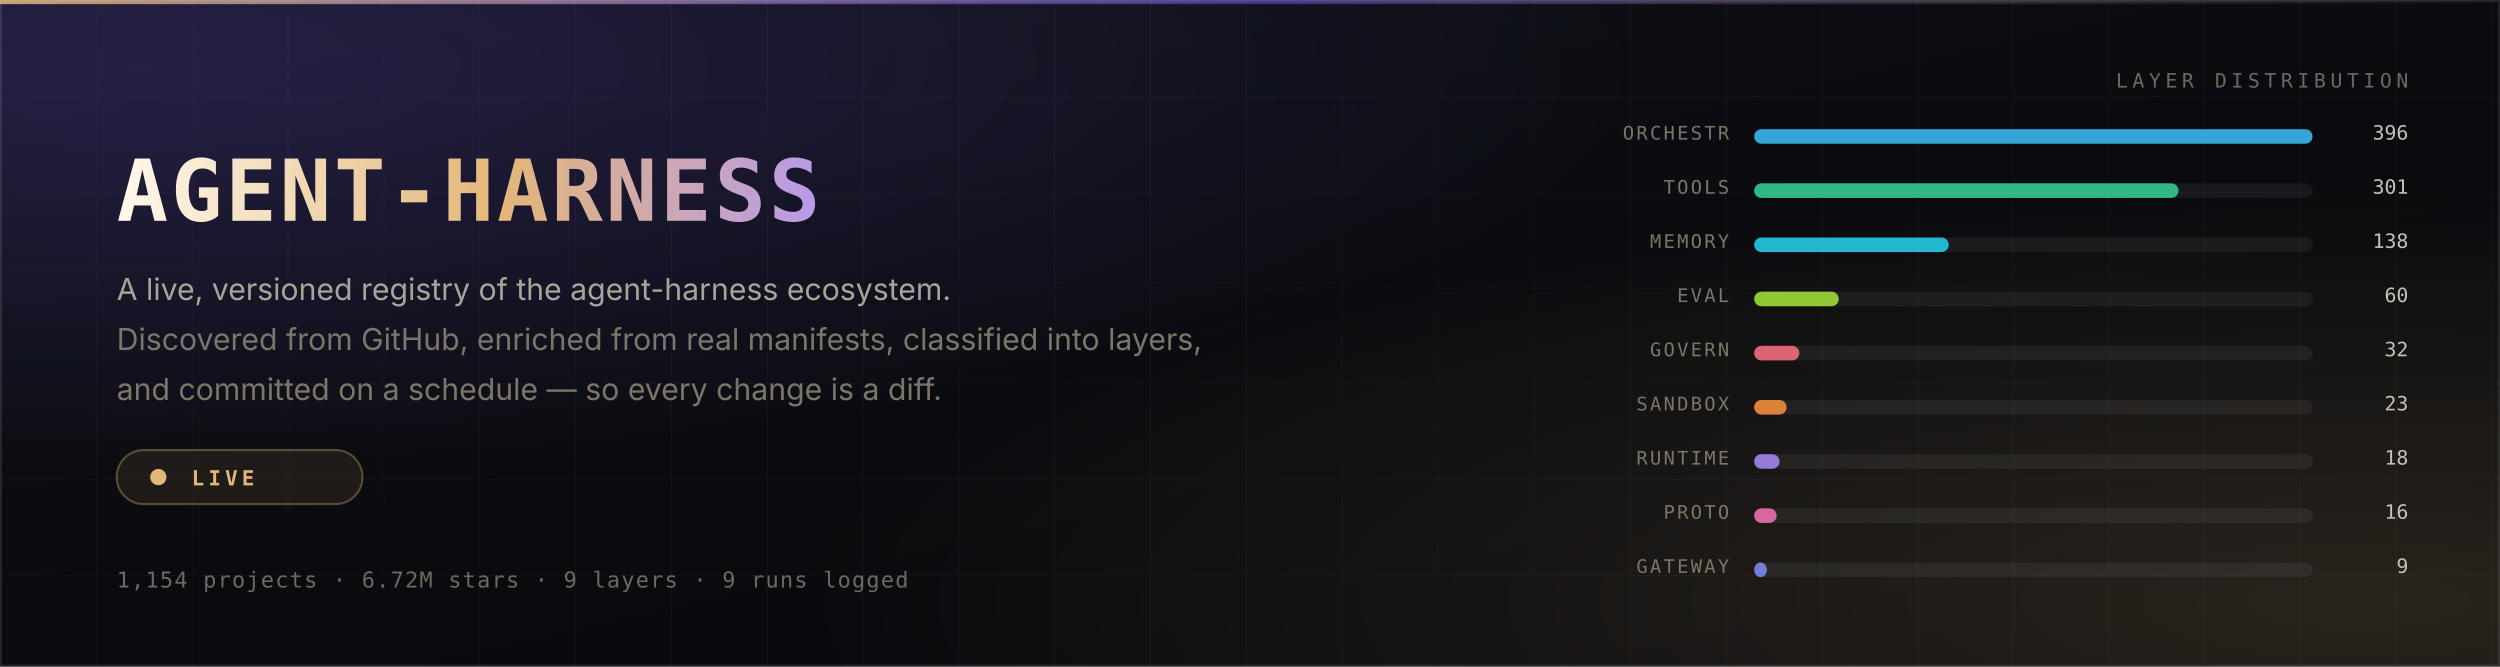
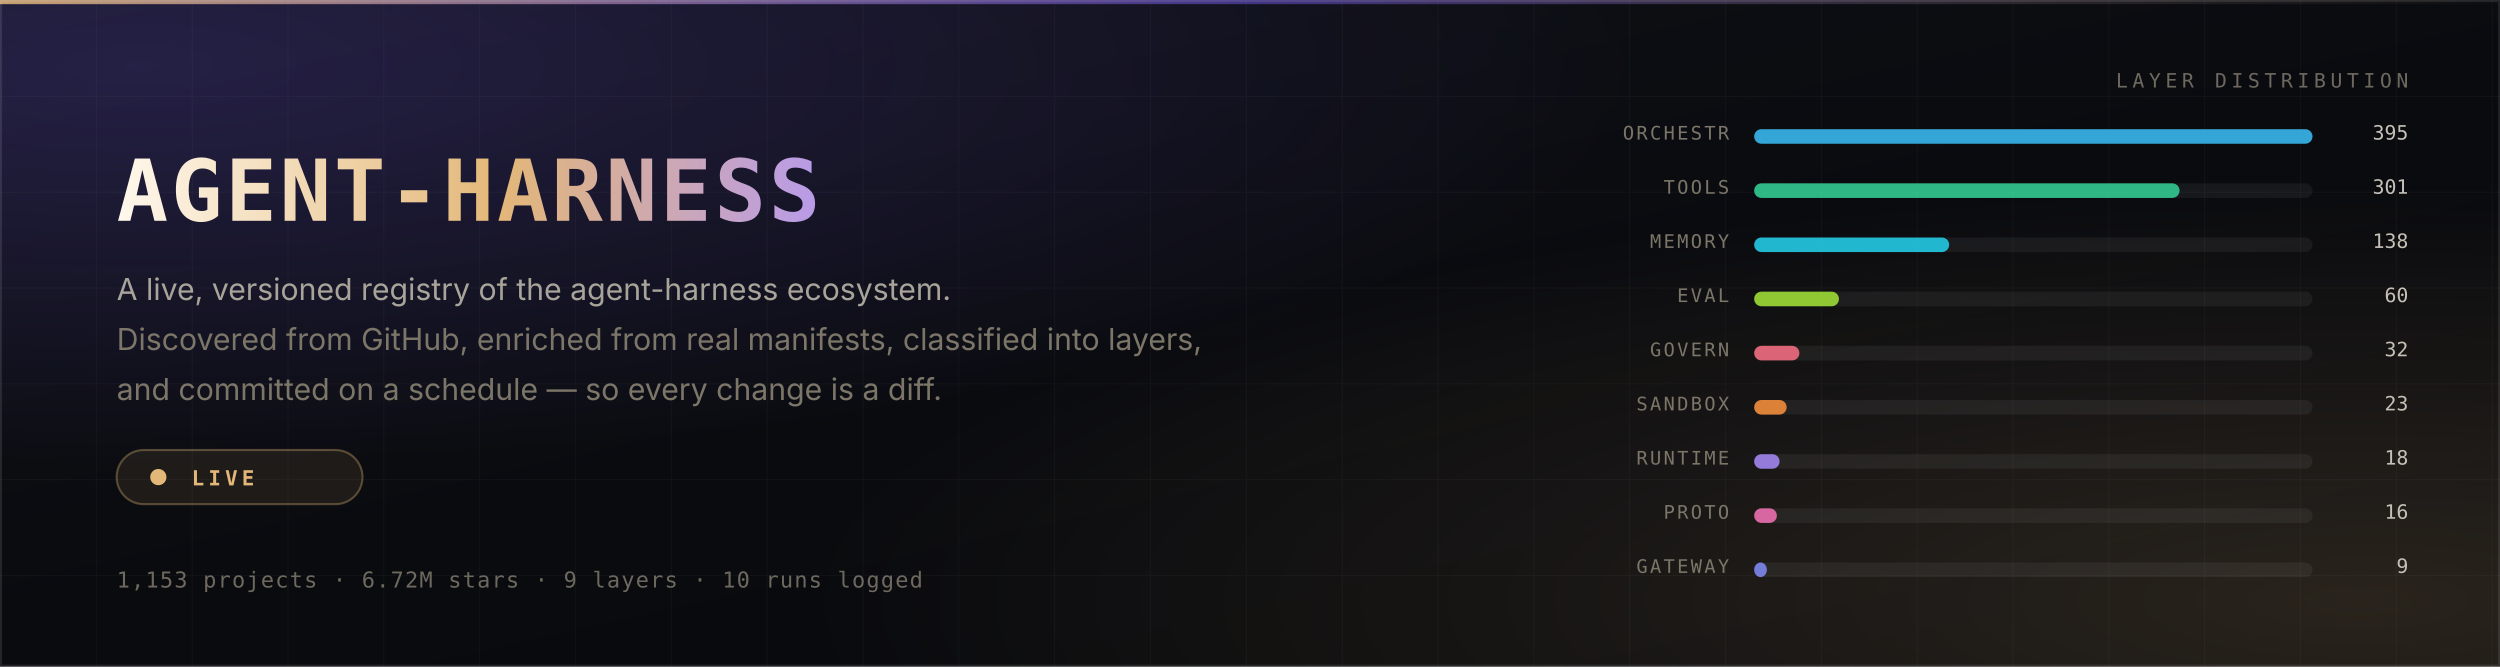
- <svg xmlns="http://www.w3.org/2000/svg" width="1200" height="320" viewBox="0 0 1200 320" role="img" aria-label="Agent-Harness — a live, versioned registry of the agent-harness ecosystem. 1,154 projects   ·   6.72M stars   ·   9 layers   ·   9 runs logged">
+ <svg xmlns="http://www.w3.org/2000/svg" width="1200" height="320" viewBox="0 0 1200 320" role="img" aria-label="Agent-Harness — a live, versioned registry of the agent-harness ecosystem. 1,153 projects   ·   6.72M stars   ·   9 layers   ·   10 runs logged">
  <style>@media (prefers-reduced-motion: reduce){ .mo{ display:none } }</style>
  <defs>
    <linearGradient id="bg" x1="0" y1="0" x2="0.85" y2="1">
      <stop offset="0" stop-color="#101218" />
      <stop offset="0.55" stop-color="#0A0B0F" />
      <stop offset="1" stop-color="#08090C" />
    </linearGradient>
    <radialGradient id="bloomL" cx="0.06" cy="0.1" r="0.6">
      <stop offset="0" stop-color="rgba(124,92,255,0.2)" />
      <stop offset="1" stop-color="rgba(124,92,255,0)" />
    </radialGradient>
    <radialGradient id="bloomR" cx="0.94" cy="0.9" r="0.62">
      <stop offset="0" stop-color="rgba(227,183,120,0.15)" />
      <stop offset="1" stop-color="rgba(227,183,120,0)" />
    </radialGradient>
    <linearGradient id="title" x1="0" y1="0" x2="1" y2="0">
      <stop offset="0" stop-color="#FFF8EC" />
      <stop offset="0.55" stop-color="#E3B778" />
      <stop offset="1" stop-color="#B99BE8" />
    </linearGradient>
    <linearGradient id="edge" x1="0" y1="0" x2="1" y2="0">
      <stop offset="0" stop-color="#E3B778" stop-opacity="0.85" />
      <stop offset="0.5" stop-color="#7C5CFF" stop-opacity="0.45" />
      <stop offset="1" stop-color="#E3B778" stop-opacity="0" />
    </linearGradient>
    <linearGradient id="sheen" x1="0" y1="0" x2="1" y2="0">
      <stop offset="0" stop-color="#ffffff" stop-opacity="0" />
      <stop offset="0.5" stop-color="#ffffff" stop-opacity="0.045" />
      <stop offset="1" stop-color="#ffffff" stop-opacity="0" />
    </linearGradient>
    <pattern id="grid" width="46" height="46" patternUnits="userSpaceOnUse">
      <path d="M46 0 H0 V46" fill="none" stroke="#ffffff" stroke-opacity="0.028" stroke-width="1" />
    </pattern>
  </defs>
  <rect width="1200" height="320" fill="url(#bg)" />
  <rect width="1200" height="320" fill="url(#grid)" />
  <rect width="1200" height="320" fill="url(#bloomL)" />
  <rect width="1200" height="320" fill="url(#bloomR)" />
  <rect width="1200" height="2" fill="url(#edge)" />
  <g class="mo">
    <rect x="-220" y="0" width="200" height="320" fill="url(#sheen)">
      <animate attributeName="x" values="-220;1240" dur="7s" repeatCount="indefinite" />
    </rect>
  </g>
  <text x="56" y="106" font-size="41" font-weight="700" letter-spacing="1.4" fill="url(#title)" font-family="ui-monospace,SFMono-Regular,'SF Mono',Menlo,monospace">AGENT-HARNESS</text>
  <text x="56" y="144" font-size="14.5" fill="#A9A49A" font-family="-apple-system,BlinkMacSystemFont,'Segoe UI',Inter,Helvetica,Arial,sans-serif">A live, versioned registry of the agent-harness ecosystem.</text>
  <text x="56" y="168" font-size="14.5" fill="#7C7669" font-family="-apple-system,BlinkMacSystemFont,'Segoe UI',Inter,Helvetica,Arial,sans-serif">Discovered from GitHub, enriched from real manifests, classified into layers,</text>
  <text x="56" y="192" font-size="14.5" fill="#7C7669" font-family="-apple-system,BlinkMacSystemFont,'Segoe UI',Inter,Helvetica,Arial,sans-serif">and committed on a schedule — so every change is a diff.</text>
  <g>
    <rect x="56" y="216" width="118" height="26" rx="13" fill="rgba(227,183,120,0.09)" stroke="rgba(227,183,120,0.34)" stroke-width="1" />
    <circle cx="76" cy="229" r="3.4" fill="#E3B778">
      <animate attributeName="opacity" values="1;0.3;1" dur="2.4s" repeatCount="indefinite" />
    </circle>
    <circle cx="76" cy="229" r="3.4" fill="none" stroke="#E3B778" stroke-width="1">
      <animate attributeName="r" values="3.4;10;3.4" dur="2.4s" repeatCount="indefinite" />
      <animate attributeName="stroke-opacity" values="0.6;0;0.6" dur="2.4s" repeatCount="indefinite" />
    </circle>
    <text x="92" y="233" font-size="10" font-weight="600" letter-spacing="2" fill="#E3B778" font-family="ui-monospace,SFMono-Regular,'SF Mono',Menlo,monospace">LIVE</text>
  </g>
-   <text x="56" y="282" font-size="10.5" letter-spacing="0.6" fill="#6E695F" font-family="ui-monospace,SFMono-Regular,'SF Mono',Menlo,monospace">1,154 projects   ·   6.72M stars   ·   9 layers   ·   9 runs logged</text>
+   <text x="56" y="282" font-size="10.5" letter-spacing="0.6" fill="#6E695F" font-family="ui-monospace,SFMono-Regular,'SF Mono',Menlo,monospace">1,153 projects   ·   6.72M stars   ·   9 layers   ·   10 runs logged</text>
  <g>
    <text x="1156" y="42" font-size="9.5" letter-spacing="2.2" fill="#6E695F" text-anchor="end" font-family="ui-monospace,SFMono-Regular,'SF Mono',Menlo,monospace">LAYER DISTRIBUTION</text>
    <text x="830" y="67" font-size="9" letter-spacing="1.1" fill="#7C7669" text-anchor="end" font-family="ui-monospace,SFMono-Regular,'SF Mono',Menlo,monospace">ORCHESTR</text>
    <rect x="842" y="62" width="268" height="7" rx="3.5" fill="rgba(255,255,255,0.055)" />
    <rect x="842" y="62" width="268.0" height="7" rx="3.5" fill="#38BDF8" opacity="0.85">
      <animate attributeName="width" from="0" to="268.0" dur="1.2s" begin="0.00s" fill="freeze" calcMode="spline" keySplines="0.16 1 0.3 1" keyTimes="0;1" />
    </rect>
    <circle class="mo" r="2.4" fill="#F5F2EA" opacity="0">
      <animateMotion dur="4.4s" begin="0.00s" repeatCount="indefinite" calcMode="linear" keyPoints="0;1" keyTimes="0;1" path="M846 65.5 L1106.0 65.5" />
      <animate attributeName="opacity" values="0;0.9;0.9;0" keyTimes="0;0.15;0.8;1" dur="4.4s" begin="0.00s" repeatCount="indefinite" />
    </circle>
-     <text x="1156" y="67" font-size="9.5" fill="#C6C1B7" text-anchor="end" font-family="ui-monospace,SFMono-Regular,'SF Mono',Menlo,monospace">396</text>
+     <text x="1156" y="67" font-size="9.5" fill="#C6C1B7" text-anchor="end" font-family="ui-monospace,SFMono-Regular,'SF Mono',Menlo,monospace">395</text>
    <text x="830" y="93" font-size="9" letter-spacing="1.1" fill="#7C7669" text-anchor="end" font-family="ui-monospace,SFMono-Regular,'SF Mono',Menlo,monospace">TOOLS</text>
    <rect x="842" y="88" width="268" height="7" rx="3.5" fill="rgba(255,255,255,0.055)" />
-     <rect x="842" y="88" width="203.7" height="7" rx="3.5" fill="#34D399" opacity="0.85">
-       <animate attributeName="width" from="0" to="203.7" dur="1.2s" begin="0.09s" fill="freeze" calcMode="spline" keySplines="0.16 1 0.3 1" keyTimes="0;1" />
+     <rect x="842" y="88" width="204.2" height="7" rx="3.5" fill="#34D399" opacity="0.85">
+       <animate attributeName="width" from="0" to="204.2" dur="1.2s" begin="0.09s" fill="freeze" calcMode="spline" keySplines="0.16 1 0.3 1" keyTimes="0;1" />
    </rect>
    <circle class="mo" r="2.4" fill="#F5F2EA" opacity="0">
-       <animateMotion dur="4.4s" begin="0.42s" repeatCount="indefinite" calcMode="linear" keyPoints="0;1" keyTimes="0;1" path="M846 91.5 L1041.7 91.5" />
+       <animateMotion dur="4.4s" begin="0.42s" repeatCount="indefinite" calcMode="linear" keyPoints="0;1" keyTimes="0;1" path="M846 91.5 L1042.2 91.5" />
      <animate attributeName="opacity" values="0;0.9;0.9;0" keyTimes="0;0.15;0.8;1" dur="4.4s" begin="0.42s" repeatCount="indefinite" />
    </circle>
    <text x="1156" y="93" font-size="9.5" fill="#C6C1B7" text-anchor="end" font-family="ui-monospace,SFMono-Regular,'SF Mono',Menlo,monospace">301</text>
    <text x="830" y="119" font-size="9" letter-spacing="1.1" fill="#7C7669" text-anchor="end" font-family="ui-monospace,SFMono-Regular,'SF Mono',Menlo,monospace">MEMORY</text>
    <rect x="842" y="114" width="268" height="7" rx="3.5" fill="rgba(255,255,255,0.055)" />
-     <rect x="842" y="114" width="93.4" height="7" rx="3.5" fill="#22D3EE" opacity="0.85">
-       <animate attributeName="width" from="0" to="93.4" dur="1.2s" begin="0.18s" fill="freeze" calcMode="spline" keySplines="0.16 1 0.3 1" keyTimes="0;1" />
+     <rect x="842" y="114" width="93.6" height="7" rx="3.5" fill="#22D3EE" opacity="0.85">
+       <animate attributeName="width" from="0" to="93.6" dur="1.2s" begin="0.18s" fill="freeze" calcMode="spline" keySplines="0.16 1 0.3 1" keyTimes="0;1" />
    </rect>
    <circle class="mo" r="2.4" fill="#F5F2EA" opacity="0">
-       <animateMotion dur="4.4s" begin="0.84s" repeatCount="indefinite" calcMode="linear" keyPoints="0;1" keyTimes="0;1" path="M846 117.5 L931.4 117.5" />
+       <animateMotion dur="4.4s" begin="0.84s" repeatCount="indefinite" calcMode="linear" keyPoints="0;1" keyTimes="0;1" path="M846 117.5 L931.6 117.5" />
      <animate attributeName="opacity" values="0;0.9;0.9;0" keyTimes="0;0.15;0.8;1" dur="4.4s" begin="0.84s" repeatCount="indefinite" />
    </circle>
    <text x="1156" y="119" font-size="9.5" fill="#C6C1B7" text-anchor="end" font-family="ui-monospace,SFMono-Regular,'SF Mono',Menlo,monospace">138</text>
    <text x="830" y="145" font-size="9" letter-spacing="1.1" fill="#7C7669" text-anchor="end" font-family="ui-monospace,SFMono-Regular,'SF Mono',Menlo,monospace">EVAL</text>
    <rect x="842" y="140" width="268" height="7" rx="3.5" fill="rgba(255,255,255,0.055)" />
-     <rect x="842" y="140" width="40.6" height="7" rx="3.5" fill="#A3E635" opacity="0.85">
-       <animate attributeName="width" from="0" to="40.6" dur="1.2s" begin="0.27s" fill="freeze" calcMode="spline" keySplines="0.16 1 0.3 1" keyTimes="0;1" />
+     <rect x="842" y="140" width="40.7" height="7" rx="3.5" fill="#A3E635" opacity="0.85">
+       <animate attributeName="width" from="0" to="40.7" dur="1.2s" begin="0.27s" fill="freeze" calcMode="spline" keySplines="0.16 1 0.3 1" keyTimes="0;1" />
    </rect>
    <circle class="mo" r="2.4" fill="#F5F2EA" opacity="0">
-       <animateMotion dur="4.4s" begin="1.26s" repeatCount="indefinite" calcMode="linear" keyPoints="0;1" keyTimes="0;1" path="M846 143.5 L878.6 143.5" />
+       <animateMotion dur="4.4s" begin="1.26s" repeatCount="indefinite" calcMode="linear" keyPoints="0;1" keyTimes="0;1" path="M846 143.5 L878.7 143.5" />
      <animate attributeName="opacity" values="0;0.9;0.9;0" keyTimes="0;0.15;0.8;1" dur="4.4s" begin="1.26s" repeatCount="indefinite" />
    </circle>
    <text x="1156" y="145" font-size="9.5" fill="#C6C1B7" text-anchor="end" font-family="ui-monospace,SFMono-Regular,'SF Mono',Menlo,monospace">60</text>
    <text x="830" y="171" font-size="9" letter-spacing="1.1" fill="#7C7669" text-anchor="end" font-family="ui-monospace,SFMono-Regular,'SF Mono',Menlo,monospace">GOVERN</text>
    <rect x="842" y="166" width="268" height="7" rx="3.5" fill="rgba(255,255,255,0.055)" />
    <rect x="842" y="166" width="21.7" height="7" rx="3.5" fill="#FB7185" opacity="0.85">
      <animate attributeName="width" from="0" to="21.7" dur="1.2s" begin="0.36s" fill="freeze" calcMode="spline" keySplines="0.16 1 0.3 1" keyTimes="0;1" />
    </rect>
    <circle class="mo" r="2.4" fill="#F5F2EA" opacity="0">
      <animateMotion dur="4.4s" begin="1.68s" repeatCount="indefinite" calcMode="linear" keyPoints="0;1" keyTimes="0;1" path="M846 169.5 L859.7 169.5" />
      <animate attributeName="opacity" values="0;0.9;0.9;0" keyTimes="0;0.15;0.8;1" dur="4.4s" begin="1.68s" repeatCount="indefinite" />
    </circle>
    <text x="1156" y="171" font-size="9.5" fill="#C6C1B7" text-anchor="end" font-family="ui-monospace,SFMono-Regular,'SF Mono',Menlo,monospace">32</text>
    <text x="830" y="197" font-size="9" letter-spacing="1.1" fill="#7C7669" text-anchor="end" font-family="ui-monospace,SFMono-Regular,'SF Mono',Menlo,monospace">SANDBOX</text>
    <rect x="842" y="192" width="268" height="7" rx="3.5" fill="rgba(255,255,255,0.055)" />
    <rect x="842" y="192" width="15.6" height="7" rx="3.5" fill="#FB923C" opacity="0.85">
      <animate attributeName="width" from="0" to="15.6" dur="1.2s" begin="0.45s" fill="freeze" calcMode="spline" keySplines="0.16 1 0.3 1" keyTimes="0;1" />
    </rect>
    <circle class="mo" r="2.4" fill="#F5F2EA" opacity="0">
      <animateMotion dur="4.4s" begin="2.10s" repeatCount="indefinite" calcMode="linear" keyPoints="0;1" keyTimes="0;1" path="M846 195.5 L853.6 195.5" />
      <animate attributeName="opacity" values="0;0.9;0.9;0" keyTimes="0;0.15;0.8;1" dur="4.4s" begin="2.10s" repeatCount="indefinite" />
    </circle>
    <text x="1156" y="197" font-size="9.5" fill="#C6C1B7" text-anchor="end" font-family="ui-monospace,SFMono-Regular,'SF Mono',Menlo,monospace">23</text>
    <text x="830" y="223" font-size="9" letter-spacing="1.1" fill="#7C7669" text-anchor="end" font-family="ui-monospace,SFMono-Regular,'SF Mono',Menlo,monospace">RUNTIME</text>
    <rect x="842" y="218" width="268" height="7" rx="3.5" fill="rgba(255,255,255,0.055)" />
    <rect x="842" y="218" width="12.2" height="7" rx="3.5" fill="#A78BFA" opacity="0.85">
      <animate attributeName="width" from="0" to="12.2" dur="1.2s" begin="0.54s" fill="freeze" calcMode="spline" keySplines="0.16 1 0.3 1" keyTimes="0;1" />
    </rect>
    <circle class="mo" r="2.4" fill="#F5F2EA" opacity="0">
      <animateMotion dur="4.4s" begin="2.52s" repeatCount="indefinite" calcMode="linear" keyPoints="0;1" keyTimes="0;1" path="M846 221.5 L850.2 221.5" />
      <animate attributeName="opacity" values="0;0.9;0.9;0" keyTimes="0;0.15;0.8;1" dur="4.4s" begin="2.52s" repeatCount="indefinite" />
    </circle>
    <text x="1156" y="223" font-size="9.5" fill="#C6C1B7" text-anchor="end" font-family="ui-monospace,SFMono-Regular,'SF Mono',Menlo,monospace">18</text>
    <text x="830" y="249" font-size="9" letter-spacing="1.1" fill="#7C7669" text-anchor="end" font-family="ui-monospace,SFMono-Regular,'SF Mono',Menlo,monospace">PROTO</text>
    <rect x="842" y="244" width="268" height="7" rx="3.5" fill="rgba(255,255,255,0.055)" />
-     <rect x="842" y="244" width="10.8" height="7" rx="3.5" fill="#F472B6" opacity="0.85">
-       <animate attributeName="width" from="0" to="10.8" dur="1.2s" begin="0.63s" fill="freeze" calcMode="spline" keySplines="0.16 1 0.3 1" keyTimes="0;1" />
+     <rect x="842" y="244" width="10.9" height="7" rx="3.5" fill="#F472B6" opacity="0.85">
+       <animate attributeName="width" from="0" to="10.9" dur="1.2s" begin="0.63s" fill="freeze" calcMode="spline" keySplines="0.16 1 0.3 1" keyTimes="0;1" />
    </rect>
    <circle class="mo" r="2.4" fill="#F5F2EA" opacity="0">
-       <animateMotion dur="4.4s" begin="2.94s" repeatCount="indefinite" calcMode="linear" keyPoints="0;1" keyTimes="0;1" path="M846 247.5 L848.8 247.5" />
+       <animateMotion dur="4.4s" begin="2.94s" repeatCount="indefinite" calcMode="linear" keyPoints="0;1" keyTimes="0;1" path="M846 247.5 L848.9 247.5" />
      <animate attributeName="opacity" values="0;0.9;0.9;0" keyTimes="0;0.15;0.8;1" dur="4.4s" begin="2.94s" repeatCount="indefinite" />
    </circle>
    <text x="1156" y="249" font-size="9.5" fill="#C6C1B7" text-anchor="end" font-family="ui-monospace,SFMono-Regular,'SF Mono',Menlo,monospace">16</text>
    <text x="830" y="275" font-size="9" letter-spacing="1.1" fill="#7C7669" text-anchor="end" font-family="ui-monospace,SFMono-Regular,'SF Mono',Menlo,monospace">GATEWAY</text>
    <rect x="842" y="270" width="268" height="7" rx="3.5" fill="rgba(255,255,255,0.055)" />
    <rect x="842" y="270" width="6.1" height="7" rx="3.5" fill="#818CF8" opacity="0.85">
      <animate attributeName="width" from="0" to="6.1" dur="1.2s" begin="0.72s" fill="freeze" calcMode="spline" keySplines="0.16 1 0.3 1" keyTimes="0;1" />
    </rect>
    <circle class="mo" r="2.4" fill="#F5F2EA" opacity="0">
      <animateMotion dur="4.4s" begin="3.36s" repeatCount="indefinite" calcMode="linear" keyPoints="0;1" keyTimes="0;1" path="M846 273.5 L844.1 273.5" />
      <animate attributeName="opacity" values="0;0.9;0.9;0" keyTimes="0;0.15;0.8;1" dur="4.4s" begin="3.36s" repeatCount="indefinite" />
    </circle>
    <text x="1156" y="275" font-size="9.5" fill="#C6C1B7" text-anchor="end" font-family="ui-monospace,SFMono-Regular,'SF Mono',Menlo,monospace">9</text>
  </g>
  <rect x="0.5" y="0.5" width="1199" height="319" fill="none" stroke="rgba(255,255,255,0.09)" />
</svg>
